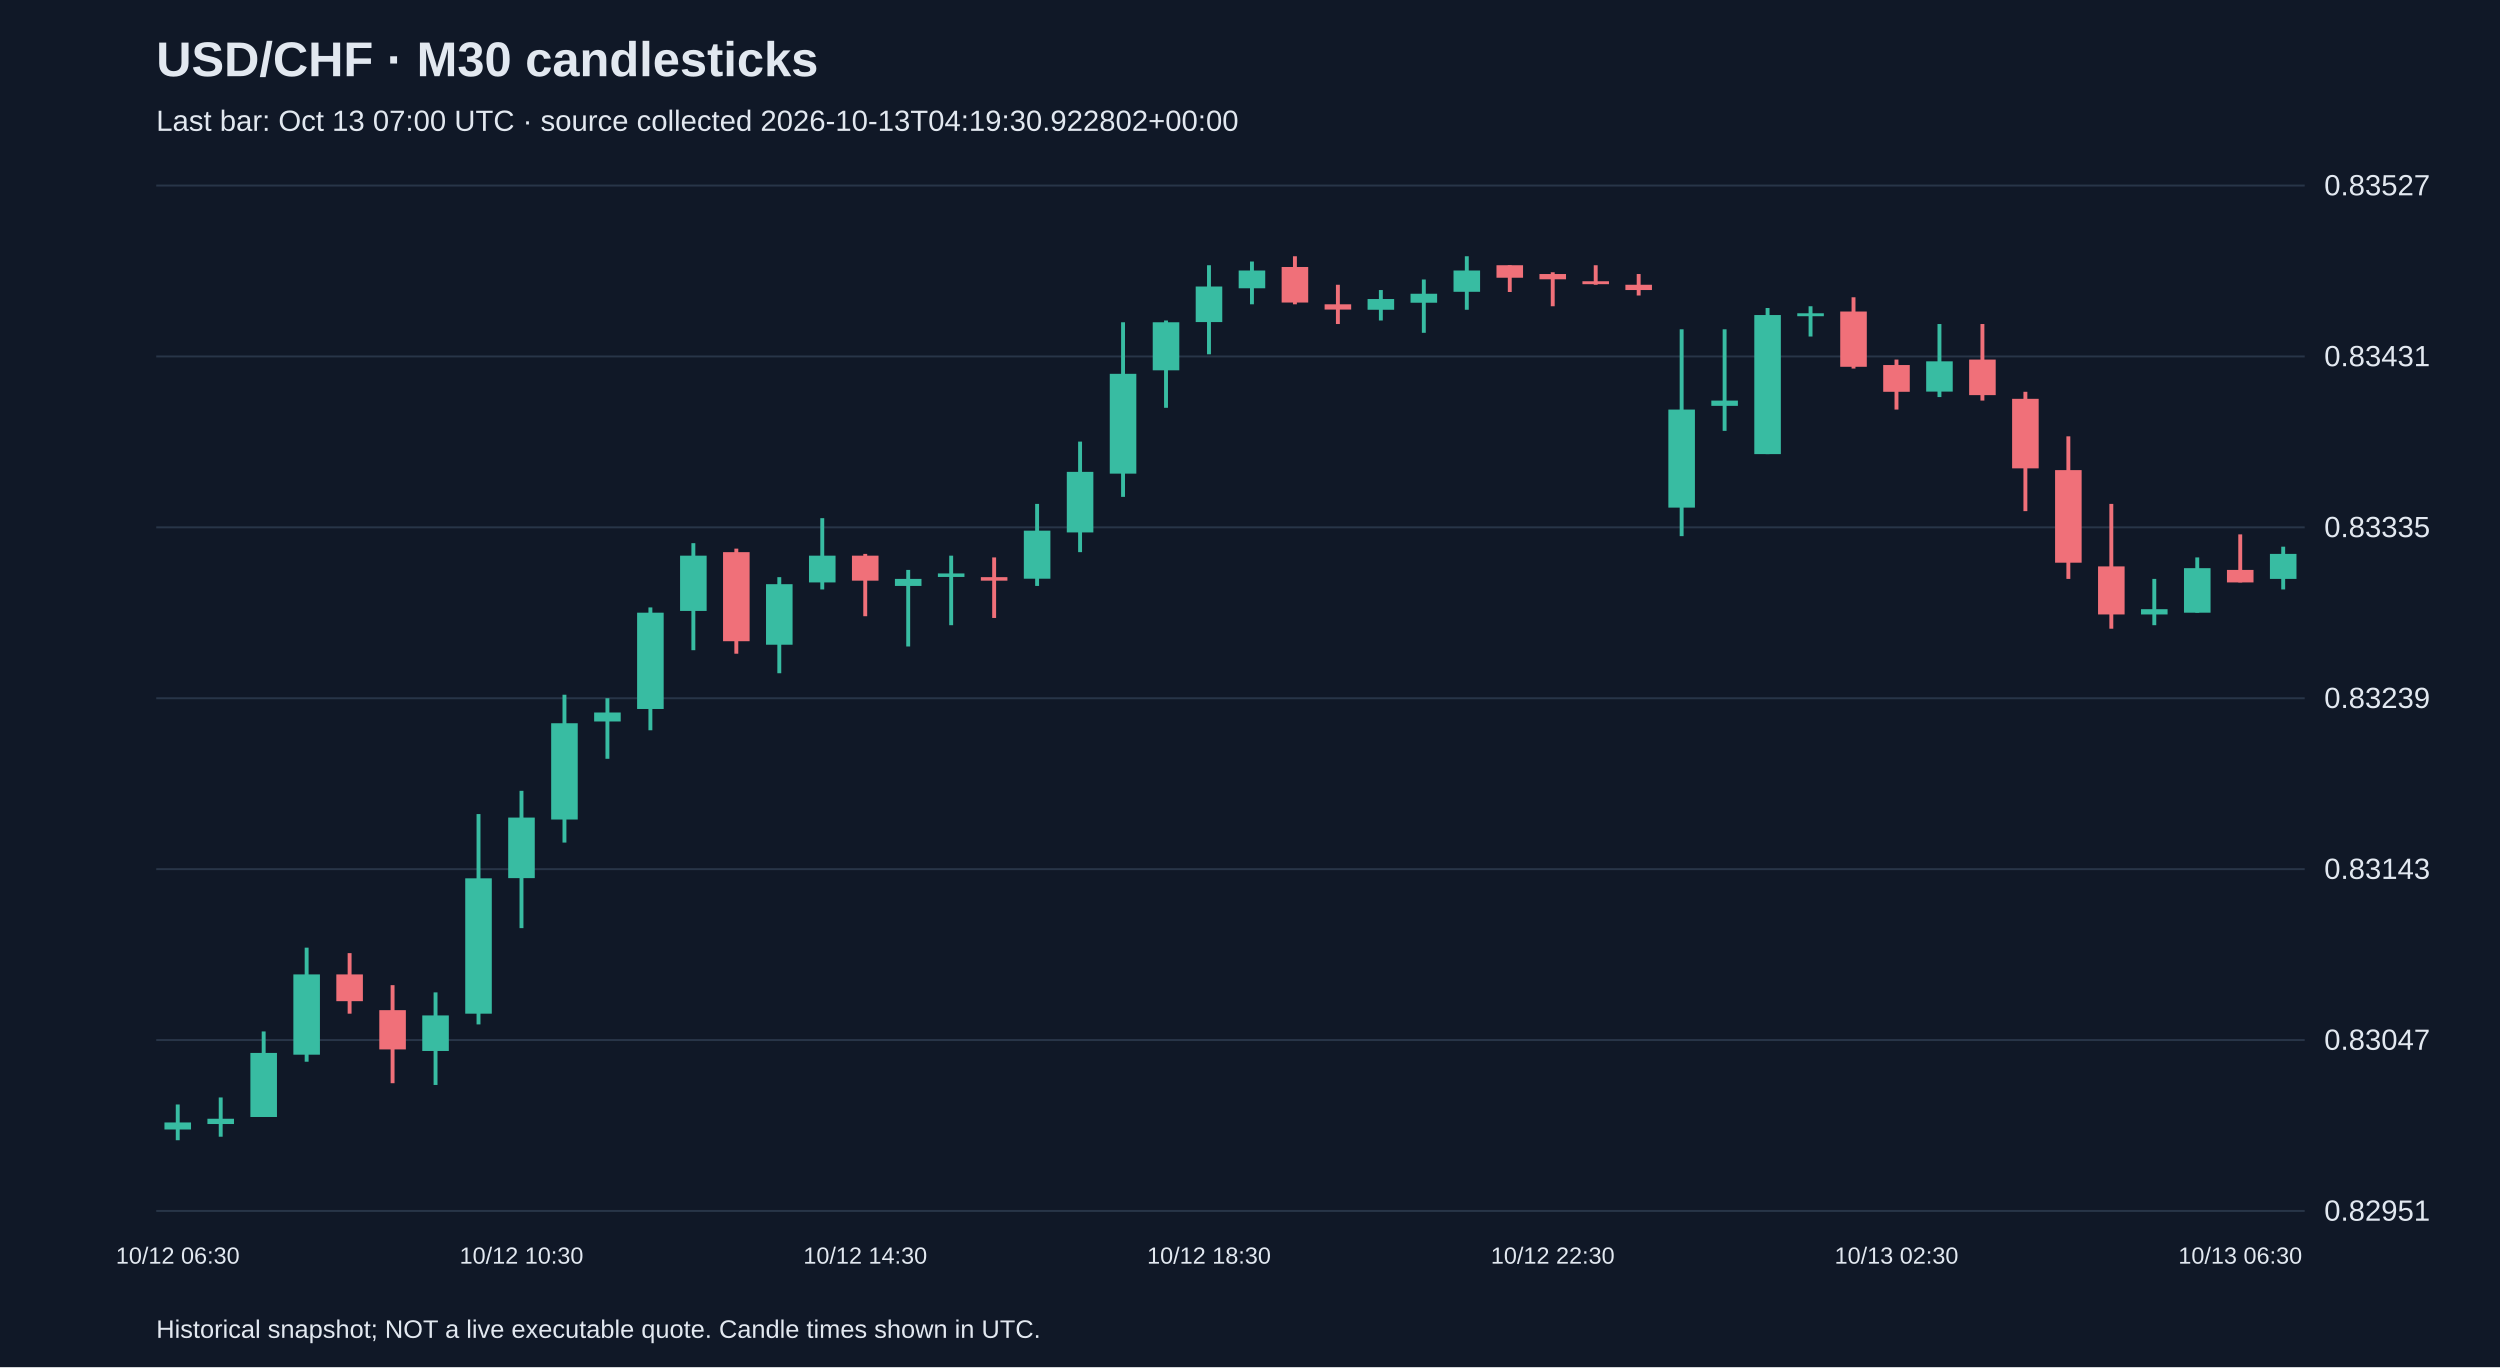
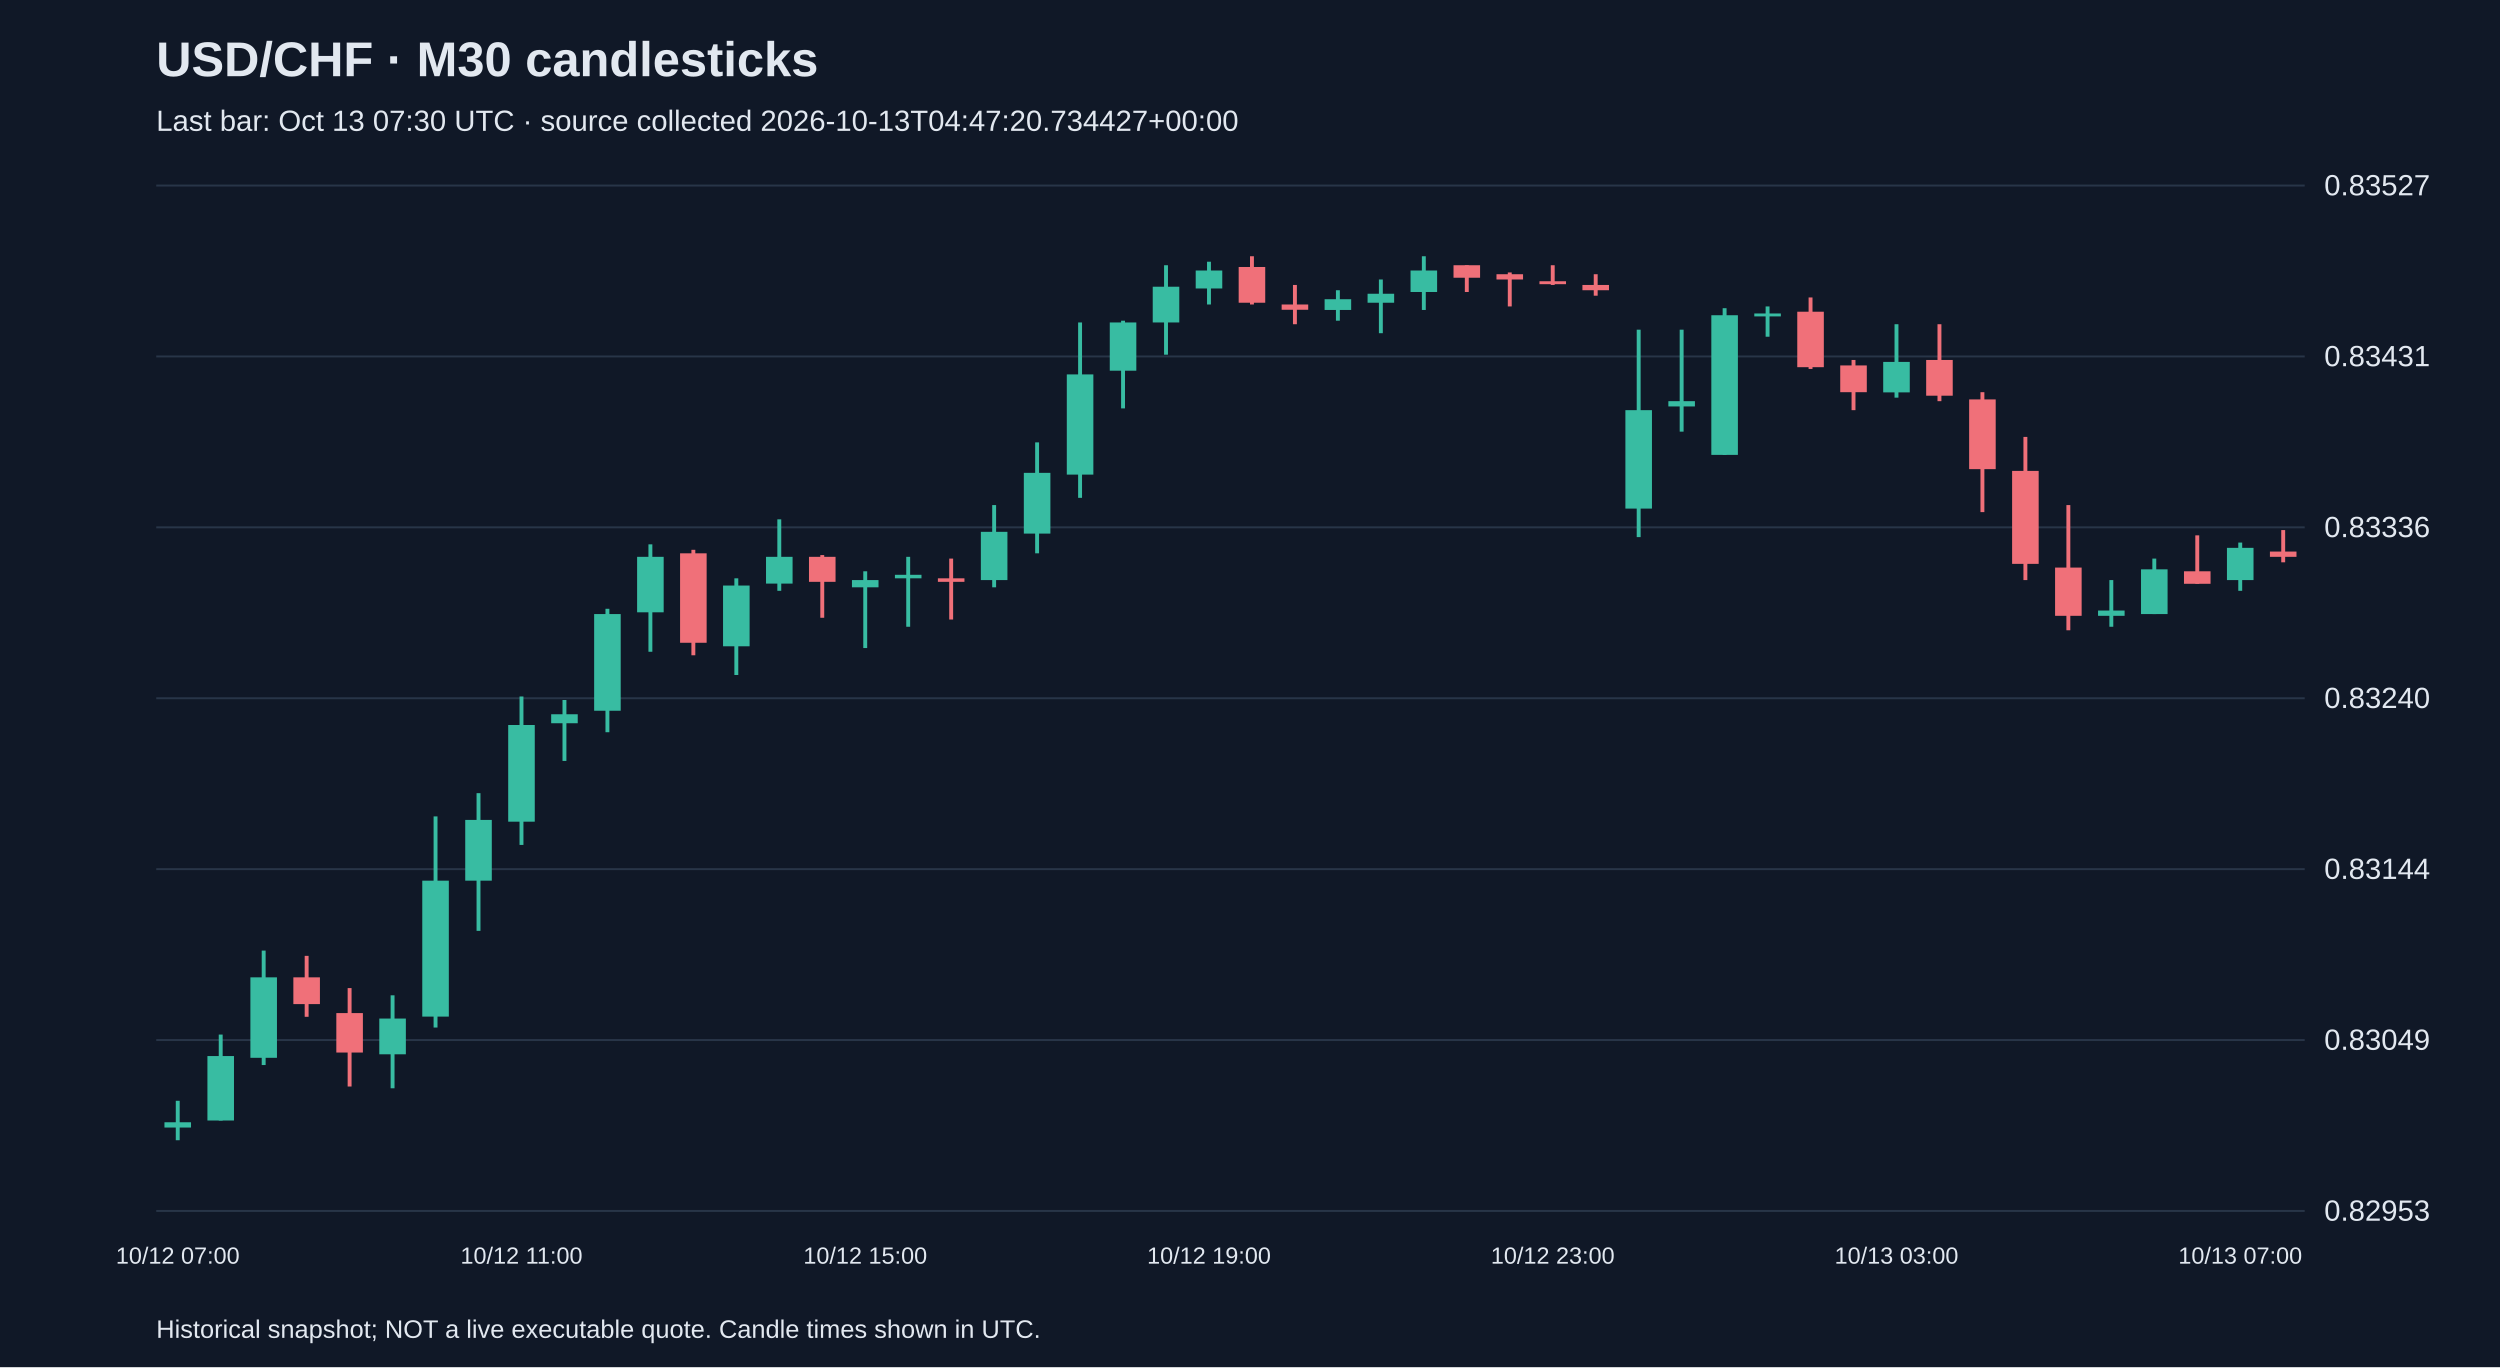
<svg xmlns="http://www.w3.org/2000/svg" viewBox="0 0 1280 700">
  <rect width="100%" height="100%" fill="#101827" />
  <style>text{font-family:Arial,sans-serif;fill:#e2e8f0}</style>
  <text x="80" y="39" font-size="25" font-weight="bold">USD/CHF · M30 candlesticks</text>
-   <text x="80" y="67" font-size="15" fill="#a6b1c5">Last bar: Oct 13 07:00 UTC · source collected 2026-10-13T04:19:30.922802+00:00</text>
+   <text x="80" y="67" font-size="15" fill="#a6b1c5">Last bar: Oct 13 07:30 UTC · source collected 2026-10-13T04:47:20.734427+00:00</text>
  <line x1="80" y1="620.0" x2="1180" y2="620.0" stroke="#283548" />
-   <text x="1190" y="625.0" font-size="15">0.82951</text>
+   <text x="1190" y="625.0" font-size="15">0.82953</text>
  <line x1="80" y1="532.5" x2="1180" y2="532.5" stroke="#283548" />
-   <text x="1190" y="537.5" font-size="15">0.83047</text>
+   <text x="1190" y="537.5" font-size="15">0.83049</text>
  <line x1="80" y1="445.0" x2="1180" y2="445.0" stroke="#283548" />
-   <text x="1190" y="450.0" font-size="15">0.83143</text>
+   <text x="1190" y="450.0" font-size="15">0.83144</text>
  <line x1="80" y1="357.5" x2="1180" y2="357.5" stroke="#283548" />
-   <text x="1190" y="362.5" font-size="15">0.83239</text>
+   <text x="1190" y="362.5" font-size="15">0.83240</text>
  <line x1="80" y1="270.0" x2="1180" y2="270.0" stroke="#283548" />
-   <text x="1190" y="275.0" font-size="15">0.83335</text>
+   <text x="1190" y="275.0" font-size="15">0.83336</text>
  <line x1="80" y1="182.5" x2="1180" y2="182.5" stroke="#283548" />
  <text x="1190" y="187.5" font-size="15">0.83431</text>
  <line x1="80" y1="95.0" x2="1180" y2="95.0" stroke="#283548" />
  <text x="1190" y="100.0" font-size="15">0.83527</text>
-   <line x1="91.0" y1="565.5" x2="91.0" y2="583.8" stroke="#38bca2" stroke-width="2" />
-   <rect x="84.2" y="574.7" width="13.6" height="3.6" fill="#38bca2" />
-   <text x="91.0" y="647" text-anchor="middle" font-size="12">10/12 06:30</text>
-   <line x1="113.0" y1="561.9" x2="113.0" y2="582.0" stroke="#38bca2" stroke-width="2" />
-   <rect x="106.2" y="572.8" width="13.6" height="2.7" fill="#38bca2" />
-   <line x1="135.0" y1="528.1" x2="135.0" y2="571.9" stroke="#38bca2" stroke-width="2" />
-   <rect x="128.2" y="539.1" width="13.6" height="32.8" fill="#38bca2" />
-   <line x1="157.0" y1="485.2" x2="157.0" y2="543.6" stroke="#38bca2" stroke-width="2" />
-   <rect x="150.2" y="498.9" width="13.6" height="41.1" fill="#38bca2" />
-   <line x1="179.0" y1="488.0" x2="179.0" y2="519.0" stroke="#f07079" stroke-width="2" />
-   <rect x="172.2" y="498.9" width="13.6" height="13.7" fill="#f07079" />
-   <line x1="201.0" y1="504.4" x2="201.0" y2="554.6" stroke="#f07079" stroke-width="2" />
-   <rect x="194.2" y="517.2" width="13.6" height="20.1" fill="#f07079" />
-   <line x1="223.0" y1="508.1" x2="223.0" y2="555.5" stroke="#38bca2" stroke-width="2" />
-   <rect x="216.2" y="519.9" width="13.6" height="18.2" fill="#38bca2" />
-   <line x1="245.0" y1="416.8" x2="245.0" y2="524.5" stroke="#38bca2" stroke-width="2" />
-   <rect x="238.2" y="449.7" width="13.6" height="69.3" fill="#38bca2" />
-   <line x1="267.0" y1="404.9" x2="267.0" y2="475.2" stroke="#38bca2" stroke-width="2" />
-   <rect x="260.2" y="418.6" width="13.6" height="31.0" fill="#38bca2" />
-   <text x="267.0" y="647" text-anchor="middle" font-size="12">10/12 10:30</text>
-   <line x1="289.0" y1="355.7" x2="289.0" y2="431.4" stroke="#38bca2" stroke-width="2" />
-   <rect x="282.2" y="370.3" width="13.6" height="49.3" fill="#38bca2" />
-   <line x1="311.0" y1="357.5" x2="311.0" y2="388.5" stroke="#38bca2" stroke-width="2" />
-   <rect x="304.2" y="364.8" width="13.6" height="4.6" fill="#38bca2" />
-   <line x1="333.0" y1="311.0" x2="333.0" y2="373.9" stroke="#38bca2" stroke-width="2" />
-   <rect x="326.2" y="313.7" width="13.6" height="49.3" fill="#38bca2" />
-   <line x1="355.0" y1="278.1" x2="355.0" y2="332.9" stroke="#38bca2" stroke-width="2" />
-   <rect x="348.2" y="284.5" width="13.6" height="28.3" fill="#38bca2" />
-   <line x1="377.0" y1="280.9" x2="377.0" y2="334.7" stroke="#f07079" stroke-width="2" />
-   <rect x="370.2" y="282.7" width="13.6" height="45.6" fill="#f07079" />
-   <line x1="399.0" y1="295.5" x2="399.0" y2="344.7" stroke="#38bca2" stroke-width="2" />
-   <rect x="392.2" y="299.1" width="13.6" height="31.0" fill="#38bca2" />
-   <line x1="421.0" y1="265.3" x2="421.0" y2="301.8" stroke="#38bca2" stroke-width="2" />
-   <rect x="414.2" y="284.5" width="13.6" height="13.7" fill="#38bca2" />
-   <line x1="443.0" y1="283.6" x2="443.0" y2="315.5" stroke="#f07079" stroke-width="2" />
-   <rect x="436.2" y="284.5" width="13.6" height="12.8" fill="#f07079" />
-   <text x="443.0" y="647" text-anchor="middle" font-size="12">10/12 14:30</text>
-   <line x1="465.0" y1="291.8" x2="465.0" y2="331.0" stroke="#38bca2" stroke-width="2" />
-   <rect x="458.2" y="296.4" width="13.6" height="3.6" fill="#38bca2" />
-   <line x1="487.0" y1="284.5" x2="487.0" y2="320.1" stroke="#38bca2" stroke-width="2" />
-   <rect x="480.2" y="293.6" width="13.6" height="1.8" fill="#38bca2" />
-   <line x1="509.0" y1="285.4" x2="509.0" y2="316.4" stroke="#f07079" stroke-width="2" />
-   <rect x="502.2" y="295.5" width="13.6" height="1.8" fill="#f07079" />
-   <line x1="531.0" y1="258.0" x2="531.0" y2="300.0" stroke="#38bca2" stroke-width="2" />
-   <rect x="524.2" y="271.7" width="13.6" height="24.6" fill="#38bca2" />
-   <line x1="553.0" y1="226.1" x2="553.0" y2="282.7" stroke="#38bca2" stroke-width="2" />
-   <rect x="546.2" y="241.6" width="13.6" height="31.0" fill="#38bca2" />
-   <line x1="575.0" y1="165.0" x2="575.0" y2="254.4" stroke="#38bca2" stroke-width="2" />
-   <rect x="568.2" y="191.4" width="13.6" height="51.1" fill="#38bca2" />
-   <line x1="597.0" y1="164.1" x2="597.0" y2="208.8" stroke="#38bca2" stroke-width="2" />
-   <rect x="590.2" y="165.0" width="13.6" height="24.6" fill="#38bca2" />
-   <line x1="619.0" y1="135.8" x2="619.0" y2="181.4" stroke="#38bca2" stroke-width="2" />
-   <rect x="612.2" y="146.7" width="13.6" height="18.2" fill="#38bca2" />
-   <text x="619.0" y="647" text-anchor="middle" font-size="12">10/12 18:30</text>
-   <line x1="641.0" y1="133.9" x2="641.0" y2="155.8" stroke="#38bca2" stroke-width="2" />
-   <rect x="634.2" y="138.5" width="13.6" height="9.1" fill="#38bca2" />
-   <line x1="663.0" y1="131.2" x2="663.0" y2="155.8" stroke="#f07079" stroke-width="2" />
-   <rect x="656.2" y="136.7" width="13.6" height="18.2" fill="#f07079" />
-   <line x1="685.0" y1="145.8" x2="685.0" y2="165.9" stroke="#f07079" stroke-width="2" />
-   <rect x="678.2" y="155.8" width="13.6" height="2.7" fill="#f07079" />
-   <line x1="707.0" y1="148.5" x2="707.0" y2="164.1" stroke="#38bca2" stroke-width="2" />
-   <rect x="700.2" y="153.1" width="13.6" height="5.5" fill="#38bca2" />
-   <line x1="729.0" y1="143.1" x2="729.0" y2="170.4" stroke="#38bca2" stroke-width="2" />
-   <rect x="722.2" y="150.4" width="13.6" height="4.6" fill="#38bca2" />
-   <line x1="751.0" y1="131.2" x2="751.0" y2="158.6" stroke="#38bca2" stroke-width="2" />
-   <rect x="744.2" y="138.5" width="13.6" height="10.9" fill="#38bca2" />
-   <line x1="773.0" y1="135.8" x2="773.0" y2="149.5" stroke="#f07079" stroke-width="2" />
-   <rect x="766.2" y="135.8" width="13.6" height="6.4" fill="#f07079" />
-   <line x1="795.0" y1="139.4" x2="795.0" y2="156.8" stroke="#f07079" stroke-width="2" />
-   <rect x="788.2" y="140.3" width="13.6" height="2.7" fill="#f07079" />
-   <text x="795.0" y="647" text-anchor="middle" font-size="12">10/12 22:30</text>
-   <line x1="817.0" y1="135.8" x2="817.0" y2="145.8" stroke="#f07079" stroke-width="2" />
-   <rect x="810.2" y="144.0" width="13.6" height="1.5" fill="#f07079" />
-   <line x1="839.0" y1="140.3" x2="839.0" y2="151.3" stroke="#f07079" stroke-width="2" />
-   <rect x="832.2" y="145.8" width="13.6" height="2.7" fill="#f07079" />
-   <line x1="861.0" y1="168.6" x2="861.0" y2="274.5" stroke="#38bca2" stroke-width="2" />
-   <rect x="854.2" y="209.7" width="13.6" height="50.2" fill="#38bca2" />
-   <line x1="883.0" y1="168.6" x2="883.0" y2="220.6" stroke="#38bca2" stroke-width="2" />
-   <rect x="876.2" y="205.1" width="13.6" height="2.7" fill="#38bca2" />
-   <line x1="905.0" y1="157.7" x2="905.0" y2="232.5" stroke="#38bca2" stroke-width="2" />
-   <rect x="898.2" y="161.3" width="13.6" height="71.2" fill="#38bca2" />
-   <line x1="927.0" y1="156.8" x2="927.0" y2="172.3" stroke="#38bca2" stroke-width="2" />
-   <rect x="920.2" y="160.4" width="13.6" height="1.5" fill="#38bca2" />
-   <line x1="949.0" y1="152.2" x2="949.0" y2="188.7" stroke="#f07079" stroke-width="2" />
-   <rect x="942.2" y="159.5" width="13.6" height="28.3" fill="#f07079" />
-   <line x1="971.0" y1="184.1" x2="971.0" y2="209.7" stroke="#f07079" stroke-width="2" />
-   <rect x="964.2" y="186.9" width="13.6" height="13.7" fill="#f07079" />
-   <text x="971.0" y="647" text-anchor="middle" font-size="12">10/13 02:30</text>
-   <line x1="993.0" y1="165.9" x2="993.0" y2="203.3" stroke="#38bca2" stroke-width="2" />
-   <rect x="986.2" y="185.0" width="13.6" height="15.5" fill="#38bca2" />
-   <line x1="1015.0" y1="165.9" x2="1015.0" y2="205.1" stroke="#f07079" stroke-width="2" />
-   <rect x="1008.2" y="184.1" width="13.6" height="18.2" fill="#f07079" />
-   <line x1="1037.0" y1="200.6" x2="1037.0" y2="261.7" stroke="#f07079" stroke-width="2" />
-   <rect x="1030.2" y="204.2" width="13.6" height="35.6" fill="#f07079" />
-   <line x1="1059.0" y1="223.4" x2="1059.0" y2="296.4" stroke="#f07079" stroke-width="2" />
-   <rect x="1052.2" y="240.7" width="13.6" height="47.4" fill="#f07079" />
-   <line x1="1081.0" y1="258.0" x2="1081.0" y2="321.9" stroke="#f07079" stroke-width="2" />
-   <rect x="1074.2" y="290.0" width="13.6" height="24.6" fill="#f07079" />
-   <line x1="1103.0" y1="296.4" x2="1103.0" y2="320.1" stroke="#38bca2" stroke-width="2" />
-   <rect x="1096.2" y="311.9" width="13.6" height="2.7" fill="#38bca2" />
-   <line x1="1125.0" y1="285.4" x2="1125.0" y2="313.7" stroke="#38bca2" stroke-width="2" />
-   <rect x="1118.2" y="290.9" width="13.6" height="22.8" fill="#38bca2" />
-   <line x1="1147.0" y1="273.6" x2="1147.0" y2="298.2" stroke="#f07079" stroke-width="2" />
-   <rect x="1140.2" y="291.8" width="13.6" height="6.4" fill="#f07079" />
-   <text x="1147.0" y="647" text-anchor="middle" font-size="12">10/13 06:30</text>
-   <line x1="1169.0" y1="279.9" x2="1169.0" y2="301.8" stroke="#38bca2" stroke-width="2" />
-   <rect x="1162.2" y="283.6" width="13.6" height="12.8" fill="#38bca2" />
+   <line x1="91.0" y1="563.6" x2="91.0" y2="583.8" stroke="#38bca2" stroke-width="2" />
+   <rect x="84.2" y="574.6" width="13.6" height="2.7" fill="#38bca2" />
+   <text x="91.0" y="647" text-anchor="middle" font-size="12">10/12 07:00</text>
+   <line x1="113.0" y1="529.7" x2="113.0" y2="573.7" stroke="#38bca2" stroke-width="2" />
+   <rect x="106.2" y="540.7" width="13.6" height="33.0" fill="#38bca2" />
+   <line x1="135.0" y1="486.7" x2="135.0" y2="545.3" stroke="#38bca2" stroke-width="2" />
+   <rect x="128.2" y="500.4" width="13.6" height="41.2" fill="#38bca2" />
+   <line x1="157.0" y1="489.4" x2="157.0" y2="520.6" stroke="#f07079" stroke-width="2" />
+   <rect x="150.2" y="500.4" width="13.6" height="13.7" fill="#f07079" />
+   <line x1="179.0" y1="505.9" x2="179.0" y2="556.3" stroke="#f07079" stroke-width="2" />
+   <rect x="172.2" y="518.7" width="13.6" height="20.2" fill="#f07079" />
+   <line x1="201.0" y1="509.6" x2="201.0" y2="557.2" stroke="#38bca2" stroke-width="2" />
+   <rect x="194.2" y="521.5" width="13.6" height="18.3" fill="#38bca2" />
+   <line x1="223.0" y1="418.0" x2="223.0" y2="526.1" stroke="#38bca2" stroke-width="2" />
+   <rect x="216.2" y="450.9" width="13.6" height="69.6" fill="#38bca2" />
+   <line x1="245.0" y1="406.1" x2="245.0" y2="476.6" stroke="#38bca2" stroke-width="2" />
+   <rect x="238.2" y="419.8" width="13.6" height="31.1" fill="#38bca2" />
+   <line x1="267.0" y1="356.6" x2="267.0" y2="432.6" stroke="#38bca2" stroke-width="2" />
+   <rect x="260.2" y="371.2" width="13.6" height="49.5" fill="#38bca2" />
+   <text x="267.0" y="647" text-anchor="middle" font-size="12">10/12 11:00</text>
+   <line x1="289.0" y1="358.4" x2="289.0" y2="389.6" stroke="#38bca2" stroke-width="2" />
+   <rect x="282.2" y="365.7" width="13.6" height="4.6" fill="#38bca2" />
+   <line x1="311.0" y1="311.7" x2="311.0" y2="374.9" stroke="#38bca2" stroke-width="2" />
+   <rect x="304.2" y="314.4" width="13.6" height="49.5" fill="#38bca2" />
+   <line x1="333.0" y1="278.7" x2="333.0" y2="333.7" stroke="#38bca2" stroke-width="2" />
+   <rect x="326.2" y="285.1" width="13.6" height="28.4" fill="#38bca2" />
+   <line x1="355.0" y1="281.5" x2="355.0" y2="335.5" stroke="#f07079" stroke-width="2" />
+   <rect x="348.2" y="283.3" width="13.6" height="45.8" fill="#f07079" />
+   <line x1="377.0" y1="296.1" x2="377.0" y2="345.6" stroke="#38bca2" stroke-width="2" />
+   <rect x="370.2" y="299.8" width="13.6" height="31.1" fill="#38bca2" />
+   <line x1="399.0" y1="265.9" x2="399.0" y2="302.5" stroke="#38bca2" stroke-width="2" />
+   <rect x="392.2" y="285.1" width="13.6" height="13.7" fill="#38bca2" />
+   <line x1="421.0" y1="284.2" x2="421.0" y2="316.3" stroke="#f07079" stroke-width="2" />
+   <rect x="414.2" y="285.1" width="13.6" height="12.8" fill="#f07079" />
+   <line x1="443.0" y1="292.5" x2="443.0" y2="331.8" stroke="#38bca2" stroke-width="2" />
+   <rect x="436.2" y="297.0" width="13.6" height="3.7" fill="#38bca2" />
+   <text x="443.0" y="647" text-anchor="middle" font-size="12">10/12 15:00</text>
+   <line x1="465.0" y1="285.1" x2="465.0" y2="320.9" stroke="#38bca2" stroke-width="2" />
+   <rect x="458.2" y="294.3" width="13.6" height="1.8" fill="#38bca2" />
+   <line x1="487.0" y1="286.0" x2="487.0" y2="317.2" stroke="#f07079" stroke-width="2" />
+   <rect x="480.2" y="296.1" width="13.6" height="1.8" fill="#f07079" />
+   <line x1="509.0" y1="258.6" x2="509.0" y2="300.7" stroke="#38bca2" stroke-width="2" />
+   <rect x="502.2" y="272.3" width="13.6" height="24.7" fill="#38bca2" />
+   <line x1="531.0" y1="226.5" x2="531.0" y2="283.3" stroke="#38bca2" stroke-width="2" />
+   <rect x="524.2" y="242.1" width="13.6" height="31.1" fill="#38bca2" />
+   <line x1="553.0" y1="165.1" x2="553.0" y2="254.9" stroke="#38bca2" stroke-width="2" />
+   <rect x="546.2" y="191.7" width="13.6" height="51.3" fill="#38bca2" />
+   <line x1="575.0" y1="164.2" x2="575.0" y2="209.1" stroke="#38bca2" stroke-width="2" />
+   <rect x="568.2" y="165.1" width="13.6" height="24.7" fill="#38bca2" />
+   <line x1="597.0" y1="135.8" x2="597.0" y2="181.6" stroke="#38bca2" stroke-width="2" />
+   <rect x="590.2" y="146.8" width="13.6" height="18.3" fill="#38bca2" />
+   <line x1="619.0" y1="134.0" x2="619.0" y2="155.9" stroke="#38bca2" stroke-width="2" />
+   <rect x="612.2" y="138.5" width="13.6" height="9.2" fill="#38bca2" />
+   <text x="619.0" y="647" text-anchor="middle" font-size="12">10/12 19:00</text>
+   <line x1="641.0" y1="131.2" x2="641.0" y2="155.9" stroke="#f07079" stroke-width="2" />
+   <rect x="634.2" y="136.7" width="13.6" height="18.3" fill="#f07079" />
+   <line x1="663.0" y1="145.9" x2="663.0" y2="166.0" stroke="#f07079" stroke-width="2" />
+   <rect x="656.2" y="155.9" width="13.6" height="2.7" fill="#f07079" />
+   <line x1="685.0" y1="148.6" x2="685.0" y2="164.2" stroke="#38bca2" stroke-width="2" />
+   <rect x="678.2" y="153.2" width="13.6" height="5.5" fill="#38bca2" />
+   <line x1="707.0" y1="143.1" x2="707.0" y2="170.6" stroke="#38bca2" stroke-width="2" />
+   <rect x="700.2" y="150.4" width="13.6" height="4.6" fill="#38bca2" />
+   <line x1="729.0" y1="131.2" x2="729.0" y2="158.7" stroke="#38bca2" stroke-width="2" />
+   <rect x="722.2" y="138.5" width="13.6" height="11.0" fill="#38bca2" />
+   <line x1="751.0" y1="135.8" x2="751.0" y2="149.5" stroke="#f07079" stroke-width="2" />
+   <rect x="744.2" y="135.8" width="13.6" height="6.4" fill="#f07079" />
+   <line x1="773.0" y1="139.5" x2="773.0" y2="156.9" stroke="#f07079" stroke-width="2" />
+   <rect x="766.2" y="140.4" width="13.6" height="2.7" fill="#f07079" />
+   <line x1="795.0" y1="135.8" x2="795.0" y2="145.9" stroke="#f07079" stroke-width="2" />
+   <rect x="788.2" y="144.0" width="13.6" height="1.5" fill="#f07079" />
+   <text x="795.0" y="647" text-anchor="middle" font-size="12">10/12 23:00</text>
+   <line x1="817.0" y1="140.4" x2="817.0" y2="151.4" stroke="#f07079" stroke-width="2" />
+   <rect x="810.2" y="145.9" width="13.6" height="2.7" fill="#f07079" />
+   <line x1="839.0" y1="168.8" x2="839.0" y2="275.0" stroke="#38bca2" stroke-width="2" />
+   <rect x="832.2" y="210.0" width="13.6" height="50.4" fill="#38bca2" />
+   <line x1="861.0" y1="168.8" x2="861.0" y2="221.0" stroke="#38bca2" stroke-width="2" />
+   <rect x="854.2" y="205.4" width="13.6" height="2.7" fill="#38bca2" />
+   <line x1="883.0" y1="157.8" x2="883.0" y2="232.9" stroke="#38bca2" stroke-width="2" />
+   <rect x="876.2" y="161.4" width="13.6" height="71.5" fill="#38bca2" />
+   <line x1="905.0" y1="156.9" x2="905.0" y2="172.4" stroke="#38bca2" stroke-width="2" />
+   <rect x="898.2" y="160.5" width="13.6" height="1.5" fill="#38bca2" />
+   <line x1="927.0" y1="152.3" x2="927.0" y2="188.9" stroke="#f07079" stroke-width="2" />
+   <rect x="920.2" y="159.6" width="13.6" height="28.4" fill="#f07079" />
+   <line x1="949.0" y1="184.3" x2="949.0" y2="210.0" stroke="#f07079" stroke-width="2" />
+   <rect x="942.2" y="187.1" width="13.6" height="13.7" fill="#f07079" />
+   <line x1="971.0" y1="166.0" x2="971.0" y2="203.6" stroke="#38bca2" stroke-width="2" />
+   <rect x="964.2" y="185.3" width="13.6" height="15.6" fill="#38bca2" />
+   <text x="971.0" y="647" text-anchor="middle" font-size="12">10/13 03:00</text>
+   <line x1="993.0" y1="166.0" x2="993.0" y2="205.4" stroke="#f07079" stroke-width="2" />
+   <rect x="986.2" y="184.3" width="13.6" height="18.3" fill="#f07079" />
+   <line x1="1015.0" y1="200.8" x2="1015.0" y2="262.2" stroke="#f07079" stroke-width="2" />
+   <rect x="1008.2" y="204.5" width="13.6" height="35.7" fill="#f07079" />
+   <line x1="1037.0" y1="223.7" x2="1037.0" y2="297.0" stroke="#f07079" stroke-width="2" />
+   <rect x="1030.2" y="241.1" width="13.6" height="47.6" fill="#f07079" />
+   <line x1="1059.0" y1="258.6" x2="1059.0" y2="322.7" stroke="#f07079" stroke-width="2" />
+   <rect x="1052.2" y="290.6" width="13.6" height="24.7" fill="#f07079" />
+   <line x1="1081.0" y1="297.0" x2="1081.0" y2="320.9" stroke="#38bca2" stroke-width="2" />
+   <rect x="1074.2" y="312.6" width="13.6" height="2.7" fill="#38bca2" />
+   <line x1="1103.0" y1="286.0" x2="1103.0" y2="314.4" stroke="#38bca2" stroke-width="2" />
+   <rect x="1096.2" y="291.5" width="13.6" height="22.9" fill="#38bca2" />
+   <line x1="1125.0" y1="274.1" x2="1125.0" y2="298.9" stroke="#f07079" stroke-width="2" />
+   <rect x="1118.2" y="292.5" width="13.6" height="6.4" fill="#f07079" />
+   <line x1="1147.0" y1="277.8" x2="1147.0" y2="302.5" stroke="#38bca2" stroke-width="2" />
+   <rect x="1140.2" y="280.5" width="13.6" height="16.5" fill="#38bca2" />
+   <text x="1147.0" y="647" text-anchor="middle" font-size="12">10/13 07:00</text>
+   <line x1="1169.0" y1="271.4" x2="1169.0" y2="287.9" stroke="#f07079" stroke-width="2" />
+   <rect x="1162.2" y="282.4" width="13.6" height="2.7" fill="#f07079" />
  <text x="80" y="685" font-size="13">Historical snapshot; NOT a live executable quote. Candle times shown in UTC.</text>
</svg>
